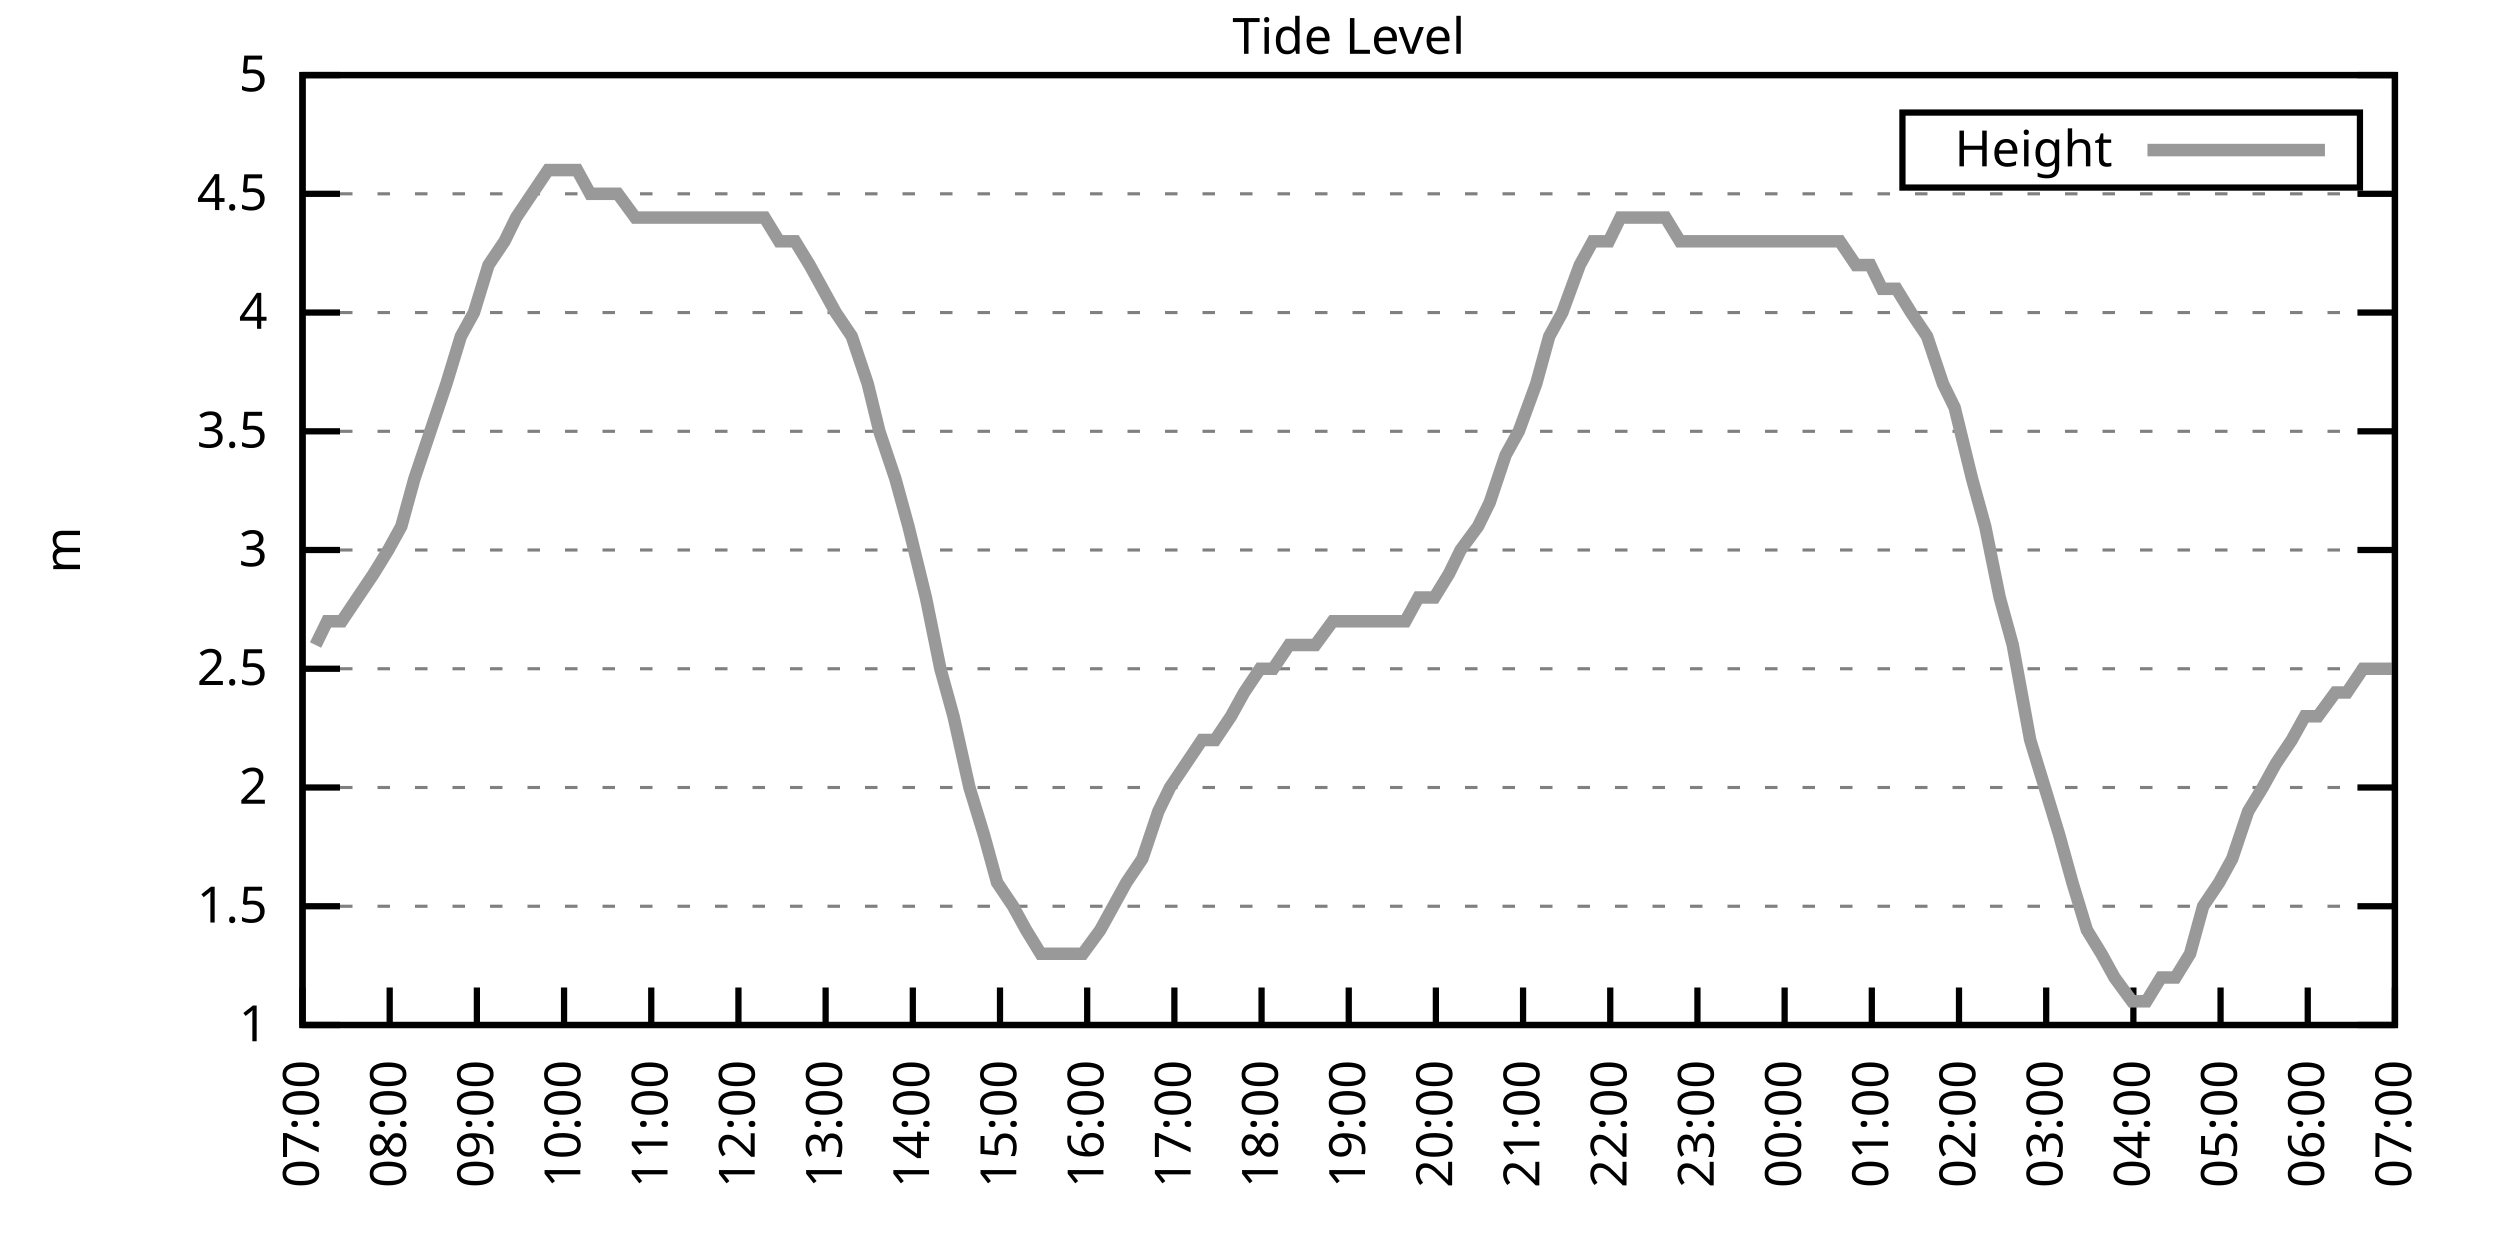
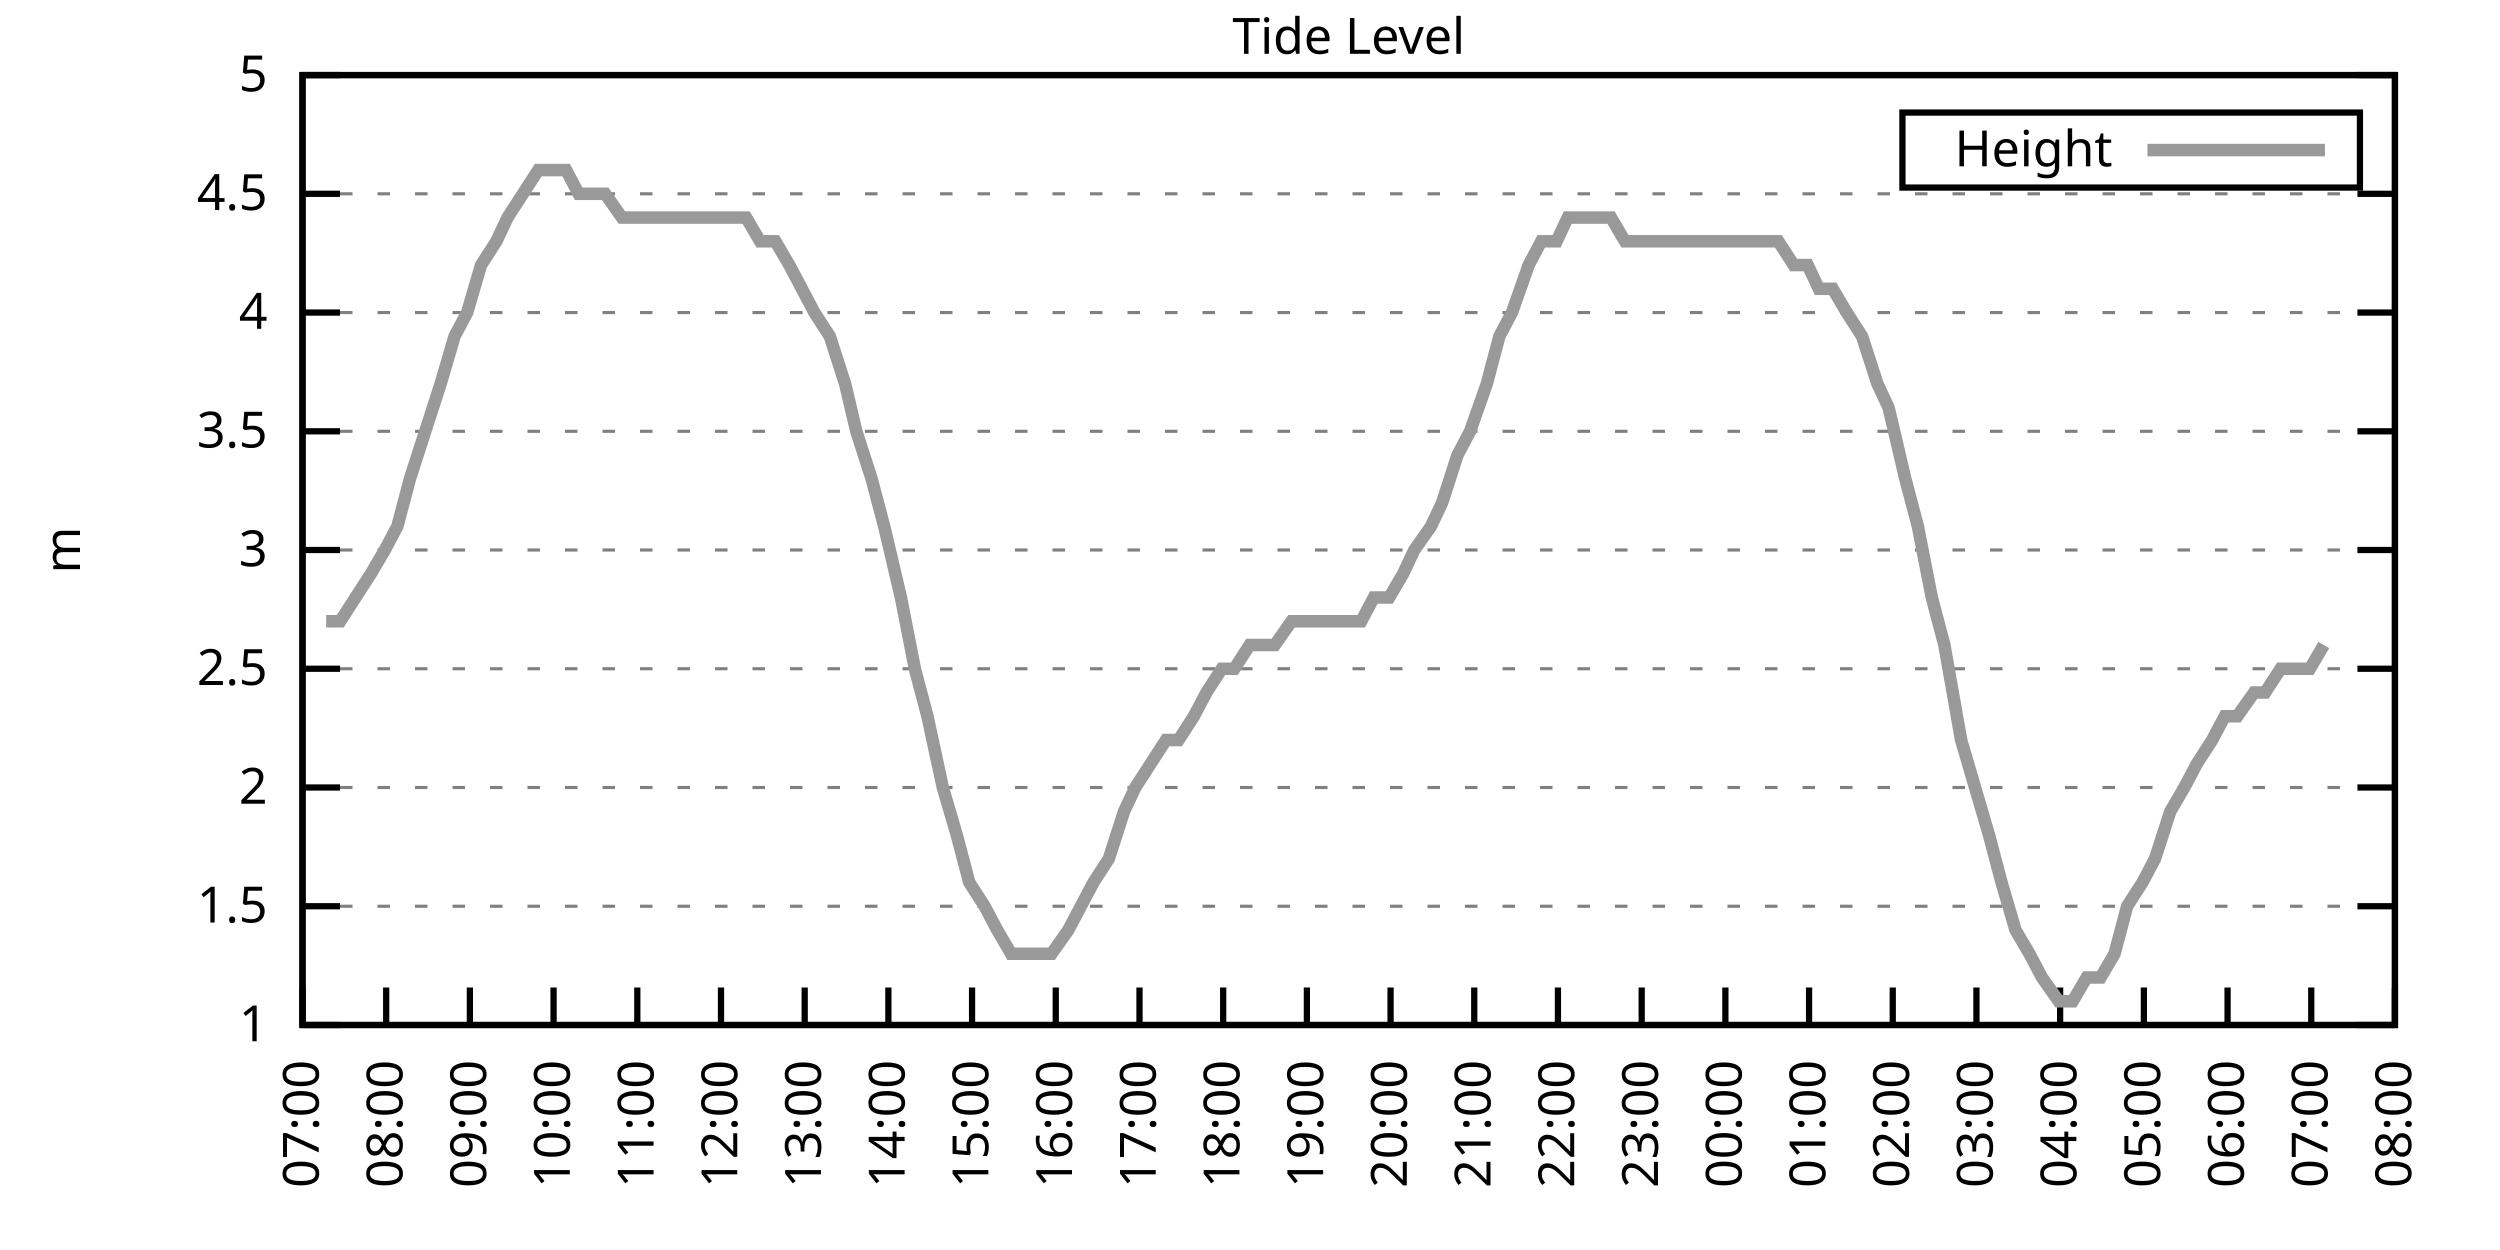
<svg xmlns="http://www.w3.org/2000/svg" xmlns:xlink="http://www.w3.org/1999/xlink" width="400" height="200" viewBox="0 0 400 200">
  <g id="gnuplot_canvas">
    <rect x="0" y="0" width="400" height="200" fill="none" />
    <defs>
      <circle id="gpDot" r="0.5" stroke-width="0.5" stroke="currentColor" />
      <path id="gpPt0" stroke-width="0.333" stroke="currentColor" d="M-1,0 h2 M0,-1 v2" />
      <path id="gpPt1" stroke-width="0.333" stroke="currentColor" d="M-1,-1 L1,1 M1,-1 L-1,1" />
      <path id="gpPt2" stroke-width="0.333" stroke="currentColor" d="M-1,0 L1,0 M0,-1 L0,1 M-1,-1 L1,1 M-1,1 L1,-1" />
      <rect id="gpPt3" stroke-width="0.333" stroke="currentColor" x="-1" y="-1" width="2" height="2" />
      <rect id="gpPt4" stroke-width="0.333" stroke="currentColor" fill="currentColor" x="-1" y="-1" width="2" height="2" />
      <circle id="gpPt5" stroke-width="0.333" stroke="currentColor" cx="0" cy="0" r="1" />
      <use xlink:href="#gpPt5" id="gpPt6" fill="currentColor" stroke="none" />
      <path id="gpPt7" stroke-width="0.333" stroke="currentColor" d="M0,-1.33 L-1.33,0.67 L1.33,0.67 z" />
      <use xlink:href="#gpPt7" id="gpPt8" fill="currentColor" stroke="none" />
      <use xlink:href="#gpPt7" id="gpPt9" stroke="currentColor" transform="rotate(180)" />
      <use xlink:href="#gpPt9" id="gpPt10" fill="currentColor" stroke="none" />
      <use xlink:href="#gpPt3" id="gpPt11" stroke="currentColor" transform="rotate(45)" />
      <use xlink:href="#gpPt11" id="gpPt12" fill="currentColor" stroke="none" />
      <path id="gpPt13" stroke-width="0.333" stroke="currentColor" d="M0,1.330 L1.265,0.411 L0.782,-1.067 L-0.782,-1.076 L-1.265,0.411 z" />
      <use xlink:href="#gpPt13" id="gpPt14" fill="currentColor" stroke="none" />
      <filter id="textbox" filterUnits="objectBoundingBox" x="0" y="0" height="1" width="1">
        <feFlood flood-color="white" flood-opacity="1" result="bgnd" />
        <feComposite in="SourceGraphic" in2="bgnd" operator="atop" />
      </filter>
      <filter id="greybox" filterUnits="objectBoundingBox" x="0" y="0" height="1" width="1">
        <feFlood flood-color="lightgrey" flood-opacity="1" result="grey" />
        <feComposite in="SourceGraphic" in2="grey" operator="atop" />
      </filter>
    </defs>
    <g fill="none" color="white" stroke="currentColor" stroke-width="1.00" stroke-linecap="butt" stroke-linejoin="miter">
</g>
    <g fill="none" color="black" stroke="currentColor" stroke-width="1.00" stroke-linecap="butt" stroke-linejoin="miter">
      <g stroke="none" shape-rendering="crispEdges">
        <polygon fill="rgb(255, 255, 255)" points="48.40,164.00 383.18,164.00 383.18,12.02 48.40,12.02 " />
      </g>
    </g>
    <g fill="none" color="black" stroke="currentColor" stroke-width="1.00" stroke-linecap="butt" stroke-linejoin="miter">
</g>
    <g fill="none" color="black" stroke="black" stroke-width="0.50" stroke-linecap="butt" stroke-linejoin="miter">
</g>
    <g fill="none" color="gray" stroke="currentColor" stroke-width="0.50" stroke-linecap="butt" stroke-linejoin="miter">
      <path stroke="gray" stroke-dasharray="2,4" class="gridline" d="M48.40,164.00 L383.19,164.00  " />
    </g>
    <g fill="none" color="gray" stroke="gray" stroke-width="1.00" stroke-linecap="butt" stroke-linejoin="miter">
</g>
    <g fill="none" color="black" stroke="currentColor" stroke-width="1.00" stroke-linecap="butt" stroke-linejoin="miter">
      <path stroke="black" d="M48.40,164.00 L54.40,164.00 M383.19,164.00 L377.19,164.00  " />
      <g transform="translate(42.80,166.60)" stroke="none" fill="black" font-family="Sans" font-size="8.00" text-anchor="end">
        <text>
          <tspan font-family="Sans"> 1</tspan>
        </text>
      </g>
    </g>
    <g fill="none" color="black" stroke="currentColor" stroke-width="1.00" stroke-linecap="butt" stroke-linejoin="miter">
</g>
    <g fill="none" color="black" stroke="black" stroke-width="0.50" stroke-linecap="butt" stroke-linejoin="miter">
</g>
    <g fill="none" color="gray" stroke="currentColor" stroke-width="0.50" stroke-linecap="butt" stroke-linejoin="miter">
      <path stroke="gray" stroke-dasharray="2,4" class="gridline" d="M48.40,145.00 L383.19,145.00  " />
    </g>
    <g fill="none" color="gray" stroke="gray" stroke-width="1.00" stroke-linecap="butt" stroke-linejoin="miter">
</g>
    <g fill="none" color="black" stroke="currentColor" stroke-width="1.00" stroke-linecap="butt" stroke-linejoin="miter">
      <path stroke="black" d="M48.40,145.00 L54.40,145.00 M383.19,145.00 L377.19,145.00  " />
      <g transform="translate(42.80,147.60)" stroke="none" fill="black" font-family="Sans" font-size="8.00" text-anchor="end">
        <text>
          <tspan font-family="Sans"> 1.5</tspan>
        </text>
      </g>
    </g>
    <g fill="none" color="black" stroke="currentColor" stroke-width="1.00" stroke-linecap="butt" stroke-linejoin="miter">
</g>
    <g fill="none" color="black" stroke="black" stroke-width="0.50" stroke-linecap="butt" stroke-linejoin="miter">
</g>
    <g fill="none" color="gray" stroke="currentColor" stroke-width="0.50" stroke-linecap="butt" stroke-linejoin="miter">
      <path stroke="gray" stroke-dasharray="2,4" class="gridline" d="M48.40,126.00 L383.19,126.00  " />
    </g>
    <g fill="none" color="gray" stroke="gray" stroke-width="1.00" stroke-linecap="butt" stroke-linejoin="miter">
</g>
    <g fill="none" color="black" stroke="currentColor" stroke-width="1.00" stroke-linecap="butt" stroke-linejoin="miter">
      <path stroke="black" d="M48.40,126.00 L54.40,126.00 M383.19,126.00 L377.19,126.00  " />
      <g transform="translate(42.80,128.60)" stroke="none" fill="black" font-family="Sans" font-size="8.00" text-anchor="end">
        <text>
          <tspan font-family="Sans"> 2</tspan>
        </text>
      </g>
    </g>
    <g fill="none" color="black" stroke="currentColor" stroke-width="1.00" stroke-linecap="butt" stroke-linejoin="miter">
</g>
    <g fill="none" color="black" stroke="black" stroke-width="0.50" stroke-linecap="butt" stroke-linejoin="miter">
</g>
    <g fill="none" color="gray" stroke="currentColor" stroke-width="0.50" stroke-linecap="butt" stroke-linejoin="miter">
      <path stroke="gray" stroke-dasharray="2,4" class="gridline" d="M48.40,107.00 L383.19,107.00  " />
    </g>
    <g fill="none" color="gray" stroke="gray" stroke-width="1.00" stroke-linecap="butt" stroke-linejoin="miter">
</g>
    <g fill="none" color="black" stroke="currentColor" stroke-width="1.00" stroke-linecap="butt" stroke-linejoin="miter">
      <path stroke="black" d="M48.40,107.00 L54.40,107.00 M383.19,107.00 L377.19,107.00  " />
      <g transform="translate(42.80,109.60)" stroke="none" fill="black" font-family="Sans" font-size="8.00" text-anchor="end">
        <text>
          <tspan font-family="Sans"> 2.5</tspan>
        </text>
      </g>
    </g>
    <g fill="none" color="black" stroke="currentColor" stroke-width="1.00" stroke-linecap="butt" stroke-linejoin="miter">
</g>
    <g fill="none" color="black" stroke="black" stroke-width="0.50" stroke-linecap="butt" stroke-linejoin="miter">
</g>
    <g fill="none" color="gray" stroke="currentColor" stroke-width="0.50" stroke-linecap="butt" stroke-linejoin="miter">
      <path stroke="gray" stroke-dasharray="2,4" class="gridline" d="M48.40,88.00 L383.19,88.00  " />
    </g>
    <g fill="none" color="gray" stroke="gray" stroke-width="1.00" stroke-linecap="butt" stroke-linejoin="miter">
</g>
    <g fill="none" color="black" stroke="currentColor" stroke-width="1.00" stroke-linecap="butt" stroke-linejoin="miter">
      <path stroke="black" d="M48.40,88.00 L54.40,88.00 M383.19,88.00 L377.19,88.00  " />
      <g transform="translate(42.80,90.60)" stroke="none" fill="black" font-family="Sans" font-size="8.00" text-anchor="end">
        <text>
          <tspan font-family="Sans"> 3</tspan>
        </text>
      </g>
    </g>
    <g fill="none" color="black" stroke="currentColor" stroke-width="1.00" stroke-linecap="butt" stroke-linejoin="miter">
</g>
    <g fill="none" color="black" stroke="black" stroke-width="0.50" stroke-linecap="butt" stroke-linejoin="miter">
</g>
    <g fill="none" color="gray" stroke="currentColor" stroke-width="0.50" stroke-linecap="butt" stroke-linejoin="miter">
      <path stroke="gray" stroke-dasharray="2,4" class="gridline" d="M48.40,69.01 L383.19,69.01  " />
    </g>
    <g fill="none" color="gray" stroke="gray" stroke-width="1.00" stroke-linecap="butt" stroke-linejoin="miter">
</g>
    <g fill="none" color="black" stroke="currentColor" stroke-width="1.00" stroke-linecap="butt" stroke-linejoin="miter">
      <path stroke="black" d="M48.40,69.01 L54.40,69.01 M383.19,69.01 L377.19,69.01  " />
      <g transform="translate(42.80,71.61)" stroke="none" fill="black" font-family="Sans" font-size="8.00" text-anchor="end">
        <text>
          <tspan font-family="Sans"> 3.5</tspan>
        </text>
      </g>
    </g>
    <g fill="none" color="black" stroke="currentColor" stroke-width="1.00" stroke-linecap="butt" stroke-linejoin="miter">
</g>
    <g fill="none" color="black" stroke="black" stroke-width="0.50" stroke-linecap="butt" stroke-linejoin="miter">
</g>
    <g fill="none" color="gray" stroke="currentColor" stroke-width="0.50" stroke-linecap="butt" stroke-linejoin="miter">
      <path stroke="gray" stroke-dasharray="2,4" class="gridline" d="M48.40,50.01 L383.19,50.01  " />
    </g>
    <g fill="none" color="gray" stroke="gray" stroke-width="1.00" stroke-linecap="butt" stroke-linejoin="miter">
</g>
    <g fill="none" color="black" stroke="currentColor" stroke-width="1.00" stroke-linecap="butt" stroke-linejoin="miter">
      <path stroke="black" d="M48.40,50.01 L54.40,50.01 M383.19,50.01 L377.19,50.01  " />
      <g transform="translate(42.80,52.61)" stroke="none" fill="black" font-family="Sans" font-size="8.00" text-anchor="end">
        <text>
          <tspan font-family="Sans"> 4</tspan>
        </text>
      </g>
    </g>
    <g fill="none" color="black" stroke="currentColor" stroke-width="1.00" stroke-linecap="butt" stroke-linejoin="miter">
</g>
    <g fill="none" color="black" stroke="black" stroke-width="0.50" stroke-linecap="butt" stroke-linejoin="miter">
</g>
    <g fill="none" color="gray" stroke="currentColor" stroke-width="0.50" stroke-linecap="butt" stroke-linejoin="miter">
      <path stroke="gray" stroke-dasharray="2,4" class="gridline" d="M48.40,31.01 L383.19,31.01  " />
    </g>
    <g fill="none" color="gray" stroke="gray" stroke-width="1.00" stroke-linecap="butt" stroke-linejoin="miter">
</g>
    <g fill="none" color="black" stroke="currentColor" stroke-width="1.00" stroke-linecap="butt" stroke-linejoin="miter">
      <path stroke="black" d="M48.40,31.01 L54.40,31.01 M383.19,31.01 L377.19,31.01  " />
      <g transform="translate(42.80,33.61)" stroke="none" fill="black" font-family="Sans" font-size="8.00" text-anchor="end">
        <text>
          <tspan font-family="Sans"> 4.5</tspan>
        </text>
      </g>
    </g>
    <g fill="none" color="black" stroke="currentColor" stroke-width="1.00" stroke-linecap="butt" stroke-linejoin="miter">
</g>
    <g fill="none" color="black" stroke="black" stroke-width="0.50" stroke-linecap="butt" stroke-linejoin="miter">
</g>
    <g fill="none" color="gray" stroke="currentColor" stroke-width="0.50" stroke-linecap="butt" stroke-linejoin="miter">
      <path stroke="gray" stroke-dasharray="2,4" class="gridline" d="M48.40,12.01 L383.19,12.01  " />
    </g>
    <g fill="none" color="gray" stroke="gray" stroke-width="1.00" stroke-linecap="butt" stroke-linejoin="miter">
</g>
    <g fill="none" color="black" stroke="currentColor" stroke-width="1.00" stroke-linecap="butt" stroke-linejoin="miter">
      <path stroke="black" d="M48.40,12.01 L54.40,12.01 M383.19,12.01 L377.19,12.01  " />
      <g transform="translate(42.80,14.61)" stroke="none" fill="black" font-family="Sans" font-size="8.00" text-anchor="end">
        <text>
          <tspan font-family="Sans"> 5</tspan>
        </text>
      </g>
    </g>
    <g fill="none" color="black" stroke="currentColor" stroke-width="1.00" stroke-linecap="butt" stroke-linejoin="miter">
      <path stroke="black" d="M48.40,164.00 L48.40,158.00  " />
      <g transform="translate(51.00,169.60) rotate(270.00)" stroke="none" fill="black" font-family="Sans" font-size="8.00" text-anchor="end">
        <text>
          <tspan font-family="Sans">07:00</tspan>
        </text>
      </g>
    </g>
    <g fill="none" color="black" stroke="currentColor" stroke-width="1.00" stroke-linecap="butt" stroke-linejoin="miter">
-       <path stroke="black" d="M62.35,164.00 L62.35,158.00  " />
-       <g transform="translate(64.95,169.60) rotate(270.00)" stroke="none" fill="black" font-family="Sans" font-size="8.00" text-anchor="end">
+       <path stroke="black" d="M61.79,164.00 L61.79,158.00  " />
+       <g transform="translate(64.39,169.60) rotate(270.00)" stroke="none" fill="black" font-family="Sans" font-size="8.00" text-anchor="end">
        <text>
          <tspan font-family="Sans">08:00</tspan>
        </text>
      </g>
    </g>
    <g fill="none" color="black" stroke="currentColor" stroke-width="1.00" stroke-linecap="butt" stroke-linejoin="miter">
-       <path stroke="black" d="M76.30,164.00 L76.30,158.00  " />
-       <g transform="translate(78.90,169.60) rotate(270.00)" stroke="none" fill="black" font-family="Sans" font-size="8.00" text-anchor="end">
+       <path stroke="black" d="M75.18,164.00 L75.18,158.00  " />
+       <g transform="translate(77.78,169.60) rotate(270.00)" stroke="none" fill="black" font-family="Sans" font-size="8.00" text-anchor="end">
        <text>
          <tspan font-family="Sans">09:00</tspan>
        </text>
      </g>
    </g>
    <g fill="none" color="black" stroke="currentColor" stroke-width="1.00" stroke-linecap="butt" stroke-linejoin="miter">
-       <path stroke="black" d="M90.25,164.00 L90.25,158.00  " />
-       <g transform="translate(92.85,169.60) rotate(270.00)" stroke="none" fill="black" font-family="Sans" font-size="8.00" text-anchor="end">
+       <path stroke="black" d="M88.57,164.00 L88.57,158.00  " />
+       <g transform="translate(91.17,169.60) rotate(270.00)" stroke="none" fill="black" font-family="Sans" font-size="8.00" text-anchor="end">
        <text>
          <tspan font-family="Sans">10:00</tspan>
        </text>
      </g>
    </g>
    <g fill="none" color="black" stroke="currentColor" stroke-width="1.00" stroke-linecap="butt" stroke-linejoin="miter">
-       <path stroke="black" d="M104.20,164.00 L104.20,158.00  " />
-       <g transform="translate(106.80,169.60) rotate(270.00)" stroke="none" fill="black" font-family="Sans" font-size="8.00" text-anchor="end">
+       <path stroke="black" d="M101.97,164.00 L101.97,158.00  " />
+       <g transform="translate(104.57,169.60) rotate(270.00)" stroke="none" fill="black" font-family="Sans" font-size="8.00" text-anchor="end">
        <text>
          <tspan font-family="Sans">11:00</tspan>
        </text>
      </g>
    </g>
    <g fill="none" color="black" stroke="currentColor" stroke-width="1.00" stroke-linecap="butt" stroke-linejoin="miter">
-       <path stroke="black" d="M118.15,164.00 L118.15,158.00  " />
-       <g transform="translate(120.75,169.60) rotate(270.00)" stroke="none" fill="black" font-family="Sans" font-size="8.00" text-anchor="end">
+       <path stroke="black" d="M115.36,164.00 L115.36,158.00  " />
+       <g transform="translate(117.96,169.60) rotate(270.00)" stroke="none" fill="black" font-family="Sans" font-size="8.00" text-anchor="end">
        <text>
          <tspan font-family="Sans">12:00</tspan>
        </text>
      </g>
    </g>
    <g fill="none" color="black" stroke="currentColor" stroke-width="1.00" stroke-linecap="butt" stroke-linejoin="miter">
-       <path stroke="black" d="M132.10,164.00 L132.10,158.00  " />
-       <g transform="translate(134.70,169.60) rotate(270.00)" stroke="none" fill="black" font-family="Sans" font-size="8.00" text-anchor="end">
+       <path stroke="black" d="M128.75,164.00 L128.75,158.00  " />
+       <g transform="translate(131.35,169.60) rotate(270.00)" stroke="none" fill="black" font-family="Sans" font-size="8.00" text-anchor="end">
        <text>
          <tspan font-family="Sans">13:00</tspan>
        </text>
      </g>
    </g>
    <g fill="none" color="black" stroke="currentColor" stroke-width="1.00" stroke-linecap="butt" stroke-linejoin="miter">
-       <path stroke="black" d="M146.05,164.00 L146.05,158.00  " />
-       <g transform="translate(148.65,169.60) rotate(270.00)" stroke="none" fill="black" font-family="Sans" font-size="8.00" text-anchor="end">
+       <path stroke="black" d="M142.14,164.00 L142.14,158.00  " />
+       <g transform="translate(144.74,169.60) rotate(270.00)" stroke="none" fill="black" font-family="Sans" font-size="8.00" text-anchor="end">
        <text>
          <tspan font-family="Sans">14:00</tspan>
        </text>
      </g>
    </g>
    <g fill="none" color="black" stroke="currentColor" stroke-width="1.00" stroke-linecap="butt" stroke-linejoin="miter">
-       <path stroke="black" d="M160.00,164.00 L160.00,158.00  " />
-       <g transform="translate(162.60,169.60) rotate(270.00)" stroke="none" fill="black" font-family="Sans" font-size="8.00" text-anchor="end">
+       <path stroke="black" d="M155.53,164.00 L155.53,158.00  " />
+       <g transform="translate(158.13,169.60) rotate(270.00)" stroke="none" fill="black" font-family="Sans" font-size="8.00" text-anchor="end">
        <text>
          <tspan font-family="Sans">15:00</tspan>
        </text>
      </g>
    </g>
    <g fill="none" color="black" stroke="currentColor" stroke-width="1.00" stroke-linecap="butt" stroke-linejoin="miter">
-       <path stroke="black" d="M173.95,164.00 L173.95,158.00  " />
-       <g transform="translate(176.55,169.60) rotate(270.00)" stroke="none" fill="black" font-family="Sans" font-size="8.00" text-anchor="end">
+       <path stroke="black" d="M168.92,164.00 L168.92,158.00  " />
+       <g transform="translate(171.52,169.60) rotate(270.00)" stroke="none" fill="black" font-family="Sans" font-size="8.00" text-anchor="end">
        <text>
          <tspan font-family="Sans">16:00</tspan>
        </text>
      </g>
    </g>
    <g fill="none" color="black" stroke="currentColor" stroke-width="1.00" stroke-linecap="butt" stroke-linejoin="miter">
-       <path stroke="black" d="M187.90,164.00 L187.90,158.00  " />
-       <g transform="translate(190.50,169.60) rotate(270.00)" stroke="none" fill="black" font-family="Sans" font-size="8.00" text-anchor="end">
+       <path stroke="black" d="M182.32,164.00 L182.32,158.00  " />
+       <g transform="translate(184.92,169.60) rotate(270.00)" stroke="none" fill="black" font-family="Sans" font-size="8.00" text-anchor="end">
        <text>
          <tspan font-family="Sans">17:00</tspan>
        </text>
      </g>
    </g>
    <g fill="none" color="black" stroke="currentColor" stroke-width="1.00" stroke-linecap="butt" stroke-linejoin="miter">
-       <path stroke="black" d="M201.85,164.00 L201.85,158.00  " />
-       <g transform="translate(204.45,169.60) rotate(270.00)" stroke="none" fill="black" font-family="Sans" font-size="8.00" text-anchor="end">
+       <path stroke="black" d="M195.71,164.00 L195.71,158.00  " />
+       <g transform="translate(198.31,169.60) rotate(270.00)" stroke="none" fill="black" font-family="Sans" font-size="8.00" text-anchor="end">
        <text>
          <tspan font-family="Sans">18:00</tspan>
        </text>
      </g>
    </g>
    <g fill="none" color="black" stroke="currentColor" stroke-width="1.00" stroke-linecap="butt" stroke-linejoin="miter">
-       <path stroke="black" d="M215.80,164.00 L215.80,158.00  " />
-       <g transform="translate(218.40,169.60) rotate(270.00)" stroke="none" fill="black" font-family="Sans" font-size="8.00" text-anchor="end">
+       <path stroke="black" d="M209.10,164.00 L209.10,158.00  " />
+       <g transform="translate(211.70,169.60) rotate(270.00)" stroke="none" fill="black" font-family="Sans" font-size="8.00" text-anchor="end">
        <text>
          <tspan font-family="Sans">19:00</tspan>
        </text>
      </g>
    </g>
    <g fill="none" color="black" stroke="currentColor" stroke-width="1.00" stroke-linecap="butt" stroke-linejoin="miter">
-       <path stroke="black" d="M229.74,164.00 L229.74,158.00  " />
-       <g transform="translate(232.34,169.60) rotate(270.00)" stroke="none" fill="black" font-family="Sans" font-size="8.00" text-anchor="end">
+       <path stroke="black" d="M222.49,164.00 L222.49,158.00  " />
+       <g transform="translate(225.09,169.60) rotate(270.00)" stroke="none" fill="black" font-family="Sans" font-size="8.00" text-anchor="end">
        <text>
          <tspan font-family="Sans">20:00</tspan>
        </text>
      </g>
    </g>
    <g fill="none" color="black" stroke="currentColor" stroke-width="1.00" stroke-linecap="butt" stroke-linejoin="miter">
-       <path stroke="black" d="M243.69,164.00 L243.69,158.00  " />
-       <g transform="translate(246.29,169.60) rotate(270.00)" stroke="none" fill="black" font-family="Sans" font-size="8.00" text-anchor="end">
+       <path stroke="black" d="M235.88,164.00 L235.88,158.00  " />
+       <g transform="translate(238.48,169.60) rotate(270.00)" stroke="none" fill="black" font-family="Sans" font-size="8.00" text-anchor="end">
        <text>
          <tspan font-family="Sans">21:00</tspan>
        </text>
      </g>
    </g>
    <g fill="none" color="black" stroke="currentColor" stroke-width="1.00" stroke-linecap="butt" stroke-linejoin="miter">
-       <path stroke="black" d="M257.64,164.00 L257.64,158.00  " />
-       <g transform="translate(260.24,169.60) rotate(270.00)" stroke="none" fill="black" font-family="Sans" font-size="8.00" text-anchor="end">
+       <path stroke="black" d="M249.27,164.00 L249.27,158.00  " />
+       <g transform="translate(251.87,169.60) rotate(270.00)" stroke="none" fill="black" font-family="Sans" font-size="8.00" text-anchor="end">
        <text>
          <tspan font-family="Sans">22:00</tspan>
        </text>
      </g>
    </g>
    <g fill="none" color="black" stroke="currentColor" stroke-width="1.00" stroke-linecap="butt" stroke-linejoin="miter">
-       <path stroke="black" d="M271.59,164.00 L271.59,158.00  " />
-       <g transform="translate(274.19,169.60) rotate(270.00)" stroke="none" fill="black" font-family="Sans" font-size="8.00" text-anchor="end">
+       <path stroke="black" d="M262.67,164.00 L262.67,158.00  " />
+       <g transform="translate(265.27,169.60) rotate(270.00)" stroke="none" fill="black" font-family="Sans" font-size="8.00" text-anchor="end">
        <text>
          <tspan font-family="Sans">23:00</tspan>
        </text>
      </g>
    </g>
    <g fill="none" color="black" stroke="currentColor" stroke-width="1.00" stroke-linecap="butt" stroke-linejoin="miter">
-       <path stroke="black" d="M285.54,164.00 L285.54,158.00  " />
-       <g transform="translate(288.14,169.60) rotate(270.00)" stroke="none" fill="black" font-family="Sans" font-size="8.00" text-anchor="end">
+       <path stroke="black" d="M276.06,164.00 L276.06,158.00  " />
+       <g transform="translate(278.66,169.60) rotate(270.00)" stroke="none" fill="black" font-family="Sans" font-size="8.00" text-anchor="end">
        <text>
          <tspan font-family="Sans">00:00</tspan>
        </text>
      </g>
    </g>
    <g fill="none" color="black" stroke="currentColor" stroke-width="1.00" stroke-linecap="butt" stroke-linejoin="miter">
-       <path stroke="black" d="M299.49,164.00 L299.49,158.00  " />
-       <g transform="translate(302.09,169.60) rotate(270.00)" stroke="none" fill="black" font-family="Sans" font-size="8.00" text-anchor="end">
+       <path stroke="black" d="M289.45,164.00 L289.45,158.00  " />
+       <g transform="translate(292.05,169.60) rotate(270.00)" stroke="none" fill="black" font-family="Sans" font-size="8.00" text-anchor="end">
        <text>
          <tspan font-family="Sans">01:00</tspan>
        </text>
      </g>
    </g>
    <g fill="none" color="black" stroke="currentColor" stroke-width="1.00" stroke-linecap="butt" stroke-linejoin="miter">
-       <path stroke="black" d="M313.44,164.00 L313.44,158.00  " />
-       <g transform="translate(316.04,169.60) rotate(270.00)" stroke="none" fill="black" font-family="Sans" font-size="8.00" text-anchor="end">
+       <path stroke="black" d="M302.84,164.00 L302.84,158.00  " />
+       <g transform="translate(305.44,169.60) rotate(270.00)" stroke="none" fill="black" font-family="Sans" font-size="8.00" text-anchor="end">
        <text>
          <tspan font-family="Sans">02:00</tspan>
        </text>
      </g>
    </g>
    <g fill="none" color="black" stroke="currentColor" stroke-width="1.00" stroke-linecap="butt" stroke-linejoin="miter">
-       <path stroke="black" d="M327.39,164.00 L327.39,158.00  " />
-       <g transform="translate(329.99,169.60) rotate(270.00)" stroke="none" fill="black" font-family="Sans" font-size="8.00" text-anchor="end">
+       <path stroke="black" d="M316.23,164.00 L316.23,158.00  " />
+       <g transform="translate(318.83,169.60) rotate(270.00)" stroke="none" fill="black" font-family="Sans" font-size="8.00" text-anchor="end">
        <text>
          <tspan font-family="Sans">03:00</tspan>
        </text>
      </g>
    </g>
    <g fill="none" color="black" stroke="currentColor" stroke-width="1.00" stroke-linecap="butt" stroke-linejoin="miter">
-       <path stroke="black" d="M341.34,164.00 L341.34,158.00  " />
-       <g transform="translate(343.94,169.60) rotate(270.00)" stroke="none" fill="black" font-family="Sans" font-size="8.00" text-anchor="end">
+       <path stroke="black" d="M329.62,164.00 L329.62,158.00  " />
+       <g transform="translate(332.22,169.60) rotate(270.00)" stroke="none" fill="black" font-family="Sans" font-size="8.00" text-anchor="end">
        <text>
          <tspan font-family="Sans">04:00</tspan>
        </text>
      </g>
    </g>
    <g fill="none" color="black" stroke="currentColor" stroke-width="1.00" stroke-linecap="butt" stroke-linejoin="miter">
-       <path stroke="black" d="M355.29,164.00 L355.29,158.00  " />
-       <g transform="translate(357.89,169.60) rotate(270.00)" stroke="none" fill="black" font-family="Sans" font-size="8.00" text-anchor="end">
+       <path stroke="black" d="M343.02,164.00 L343.02,158.00  " />
+       <g transform="translate(345.62,169.60) rotate(270.00)" stroke="none" fill="black" font-family="Sans" font-size="8.00" text-anchor="end">
        <text>
          <tspan font-family="Sans">05:00</tspan>
        </text>
      </g>
    </g>
    <g fill="none" color="black" stroke="currentColor" stroke-width="1.00" stroke-linecap="butt" stroke-linejoin="miter">
-       <path stroke="black" d="M369.24,164.00 L369.24,158.00  " />
-       <g transform="translate(371.84,169.60) rotate(270.00)" stroke="none" fill="black" font-family="Sans" font-size="8.00" text-anchor="end">
+       <path stroke="black" d="M356.41,164.00 L356.41,158.00  " />
+       <g transform="translate(359.01,169.60) rotate(270.00)" stroke="none" fill="black" font-family="Sans" font-size="8.00" text-anchor="end">
        <text>
          <tspan font-family="Sans">06:00</tspan>
+         </text>
+       </g>
+     </g>
+     <g fill="none" color="black" stroke="currentColor" stroke-width="1.00" stroke-linecap="butt" stroke-linejoin="miter">
+       <path stroke="black" d="M369.80,164.00 L369.80,158.00  " />
+       <g transform="translate(372.40,169.60) rotate(270.00)" stroke="none" fill="black" font-family="Sans" font-size="8.00" text-anchor="end">
+         <text>
+           <tspan font-family="Sans">07:00</tspan>
        </text>
      </g>
    </g>
    <g fill="none" color="black" stroke="currentColor" stroke-width="1.00" stroke-linecap="butt" stroke-linejoin="miter">
      <path stroke="black" d="M383.19,164.00 L383.19,158.00  " />
      <g transform="translate(385.79,169.60) rotate(270.00)" stroke="none" fill="black" font-family="Sans" font-size="8.00" text-anchor="end">
        <text>
-           <tspan font-family="Sans">07:00</tspan>
+           <tspan font-family="Sans">08:00</tspan>
        </text>
      </g>
    </g>
    <g fill="none" color="black" stroke="currentColor" stroke-width="1.00" stroke-linecap="butt" stroke-linejoin="miter">
</g>
    <g fill="none" color="black" stroke="currentColor" stroke-width="1.00" stroke-linecap="butt" stroke-linejoin="miter">
      <path stroke="black" d="M48.40,12.01 L48.40,164.00 L383.19,164.00 L383.19,12.01 L48.40,12.01 Z  " />
    </g>
    <g fill="none" color="black" stroke="currentColor" stroke-width="1.00" stroke-linecap="butt" stroke-linejoin="miter">
</g>
    <g fill="none" color="black" stroke="currentColor" stroke-width="1.00" stroke-linecap="butt" stroke-linejoin="miter">
      <path stroke="black" d="M304.39,30.01 L304.39,18.01 L377.59,18.01 L377.59,30.01 L304.39,30.01 Z  " />
    </g>
    <g id="Tide_level_plot_1">
      <g fill="none" color="white" stroke="black" stroke-width="2.00" stroke-linecap="butt" stroke-linejoin="miter">
</g>
      <g fill="none" color="black" stroke="currentColor" stroke-width="2.00" stroke-linecap="butt" stroke-linejoin="miter">
        <g transform="translate(337.99,26.61)" stroke="none" fill="black" font-family="Sans" font-size="8.00" text-anchor="end">
          <text>
            <tspan font-family="Sans">Height</tspan>
          </text>
        </g>
      </g>
      <g fill="none" color="black" stroke="currentColor" stroke-width="2.00" stroke-linecap="butt" stroke-linejoin="miter">
-         <path stroke="rgb(153, 153, 153)" d="M343.59,24.01 L371.99,24.01 M50.49,103.20 L52.35,99.40 L54.68,99.40 L57.23,95.60 L59.79,91.80 L62.12,88.00   L64.21,84.21 L66.30,76.61 L68.86,69.01 L71.42,61.41 L73.74,53.81 L75.83,50.01 L78.16,42.41 L80.72,38.61   L82.58,34.81 L85.13,31.01 L87.69,27.21 L89.78,27.21 L92.34,27.21 L94.43,31.01 L96.99,31.01 L98.85,31.01   L101.64,34.81 L103.97,34.81 L106.29,34.81 L108.38,34.81 L110.94,34.81 L113.27,34.81 L115.59,34.81 L117.45,34.81   L120.24,34.81 L122.33,34.81 L124.66,38.61 L127.22,38.61 L129.54,42.41 L133.72,50.01 L136.28,53.81 L138.84,61.41   L140.70,69.01 L143.26,76.61 L145.35,84.21 L148.14,95.60 L150.46,107.00 L152.56,114.60 L155.11,126.00 L157.44,133.60   L159.53,141.20 L162.09,145.00 L164.18,148.80 L166.51,152.60 L169.06,152.60 L171.39,152.60 L173.25,152.60 L176.04,148.80   L178.13,145.00 L180.22,141.20 L182.78,137.40 L185.34,129.80 L187.20,126.00 L189.76,122.20 L192.31,118.40 L194.41,118.40   L196.96,114.60 L199.06,110.80 L201.61,107.00 L203.71,107.00 L206.26,103.20 L208.59,103.20 L210.45,103.20 L213.24,99.40   L215.33,99.40 L217.89,99.40 L220.21,99.40 L222.30,99.40 L224.86,99.40 L226.95,95.60 L229.51,95.60 L231.84,91.80   L233.70,88.00 L236.49,84.21 L238.35,80.41 L240.90,72.81 L243.00,69.01 L245.79,61.41 L247.88,53.81 L249.97,50.01   L252.76,42.41 L254.85,38.61 L257.41,38.61 L259.27,34.81 L261.83,34.81 L263.92,34.81 L266.48,34.81 L268.80,38.61   L271.36,38.61 L273.45,38.61 L275.55,38.61 L278.34,38.61 L280.43,38.61 L282.75,38.61 L287.40,38.61 L289.50,38.61   L292.05,38.61 L294.38,38.61 L296.94,42.41 L299.26,42.41 L301.12,46.21 L303.44,46.21 L305.77,50.01 L308.33,53.81   L310.88,61.41 L312.74,65.21 L315.53,76.61 L317.63,84.21 L319.95,95.60 L322.04,103.20 L324.83,118.40 L327.16,126.00   L329.48,133.60 L331.58,141.20 L333.90,148.80 L336.23,152.60 L338.32,156.40 L341.11,160.20 L343.43,160.20 L345.76,156.40   L348.08,156.40 L350.41,152.60 L352.50,145.00 L355.06,141.20 L357.15,137.40 L359.71,129.80 L362.03,126.00 L364.13,122.20   L366.68,118.40 L368.78,114.60 L370.87,114.60 L373.66,110.80 L375.52,110.80 L378.08,107.00 L380.63,107.00 L382.96,107.00    " />
+         <path stroke="rgb(153, 153, 153)" d="M343.59,24.01 L371.99,24.01 M52.19,99.40 L54.43,99.40 L56.88,95.60 L59.34,91.80 L61.57,88.00 L63.58,84.21   L65.59,76.61 L68.04,69.01 L70.50,61.41 L72.73,53.81 L74.74,50.01 L76.97,42.41 L79.42,38.61 L81.21,34.81   L83.66,31.01 L86.12,27.21 L88.13,27.21 L90.58,27.21 L92.59,31.01 L95.05,31.01 L96.83,31.01 L99.51,34.81   L101.74,34.81 L103.98,34.81 L105.98,34.81 L108.44,34.81 L110.67,34.81 L112.90,34.81 L114.69,34.81 L117.37,34.81   L119.38,34.81 L121.61,38.61 L124.06,38.61 L126.29,42.41 L130.31,50.01 L132.77,53.81 L135.22,61.41 L137.01,69.01   L139.46,76.61 L141.47,84.21 L144.15,95.60 L146.38,107.00 L148.39,114.60 L150.85,126.00 L153.08,133.60 L155.09,141.20   L157.54,145.00 L159.55,148.80 L161.78,152.60 L164.24,152.60 L166.47,152.60 L168.25,152.60 L170.93,148.80 L172.94,145.00   L174.95,141.20 L177.41,137.40 L179.86,129.80 L181.65,126.00 L184.10,122.20 L186.56,118.40 L188.57,118.40 L191.02,114.60   L193.03,110.80 L195.48,107.00 L197.49,107.00 L199.95,103.20 L202.18,103.20 L203.97,103.20 L206.64,99.40 L208.65,99.40   L211.11,99.40 L213.34,99.40 L215.35,99.40 L217.80,99.40 L219.81,95.60 L222.27,95.60 L224.50,91.80 L226.29,88.00   L228.96,84.21 L230.75,80.41 L233.20,72.81 L235.21,69.01 L237.89,61.41 L239.90,53.81 L241.91,50.01 L244.59,42.41   L246.60,38.61 L249.05,38.61 L250.84,34.81 L253.29,34.81 L255.30,34.81 L257.76,34.81 L259.99,38.61 L262.44,38.61   L264.45,38.61 L266.46,38.61 L269.14,38.61 L271.15,38.61 L273.38,38.61 L277.84,38.61 L279.85,38.61 L282.31,38.61   L284.54,38.61 L286.99,42.41 L289.23,42.41 L291.01,46.21 L293.24,46.21 L295.48,50.01 L297.93,53.81 L300.39,61.41   L302.17,65.21 L304.85,76.61 L306.86,84.21 L309.09,95.60 L311.10,103.20 L313.78,118.40 L316.01,126.00 L318.24,133.60   L320.25,141.20 L322.48,148.80 L324.71,152.60 L326.72,156.40 L329.40,160.20 L331.63,160.20 L333.86,156.40 L336.10,156.40   L338.33,152.60 L340.34,145.00 L342.79,141.20 L344.80,137.40 L347.26,129.80 L349.49,126.00 L351.50,122.20 L353.95,118.40   L355.96,114.60 L357.97,114.60 L360.65,110.80 L362.43,110.80 L364.89,107.00 L367.34,107.00 L369.58,107.00 L371.81,103.20    " />
      </g>
    </g>
    <g fill="none" color="black" stroke="currentColor" stroke-width="2.00" stroke-linecap="butt" stroke-linejoin="miter">
</g>
    <g fill="none" color="black" stroke="black" stroke-width="1.00" stroke-linecap="butt" stroke-linejoin="miter">
</g>
    <g fill="none" color="black" stroke="currentColor" stroke-width="1.00" stroke-linecap="butt" stroke-linejoin="miter">
      <path stroke="black" d="M48.40,12.01 L48.40,164.00 L383.19,164.00 L383.19,12.01 L48.40,12.01 Z  " />
      <g transform="translate(12.80,88.01) rotate(270.00)" stroke="none" fill="black" font-family="Sans" font-size="8.00" text-anchor="middle">
        <text>
          <tspan font-family="Sans">m</tspan>
        </text>
      </g>
    </g>
    <g fill="none" color="black" stroke="currentColor" stroke-width="1.00" stroke-linecap="butt" stroke-linejoin="miter">
</g>
    <g fill="none" color="black" stroke="currentColor" stroke-width="1.00" stroke-linecap="butt" stroke-linejoin="miter">
      <g transform="translate(215.79,8.61)" stroke="none" fill="black" font-family="Sans" font-size="8.00" text-anchor="middle">
        <text>
          <tspan font-family="Sans">Tide Level</tspan>
        </text>
      </g>
    </g>
    <g fill="none" color="black" stroke="currentColor" stroke-width="1.00" stroke-linecap="butt" stroke-linejoin="miter">
</g>
  </g>
</svg>
